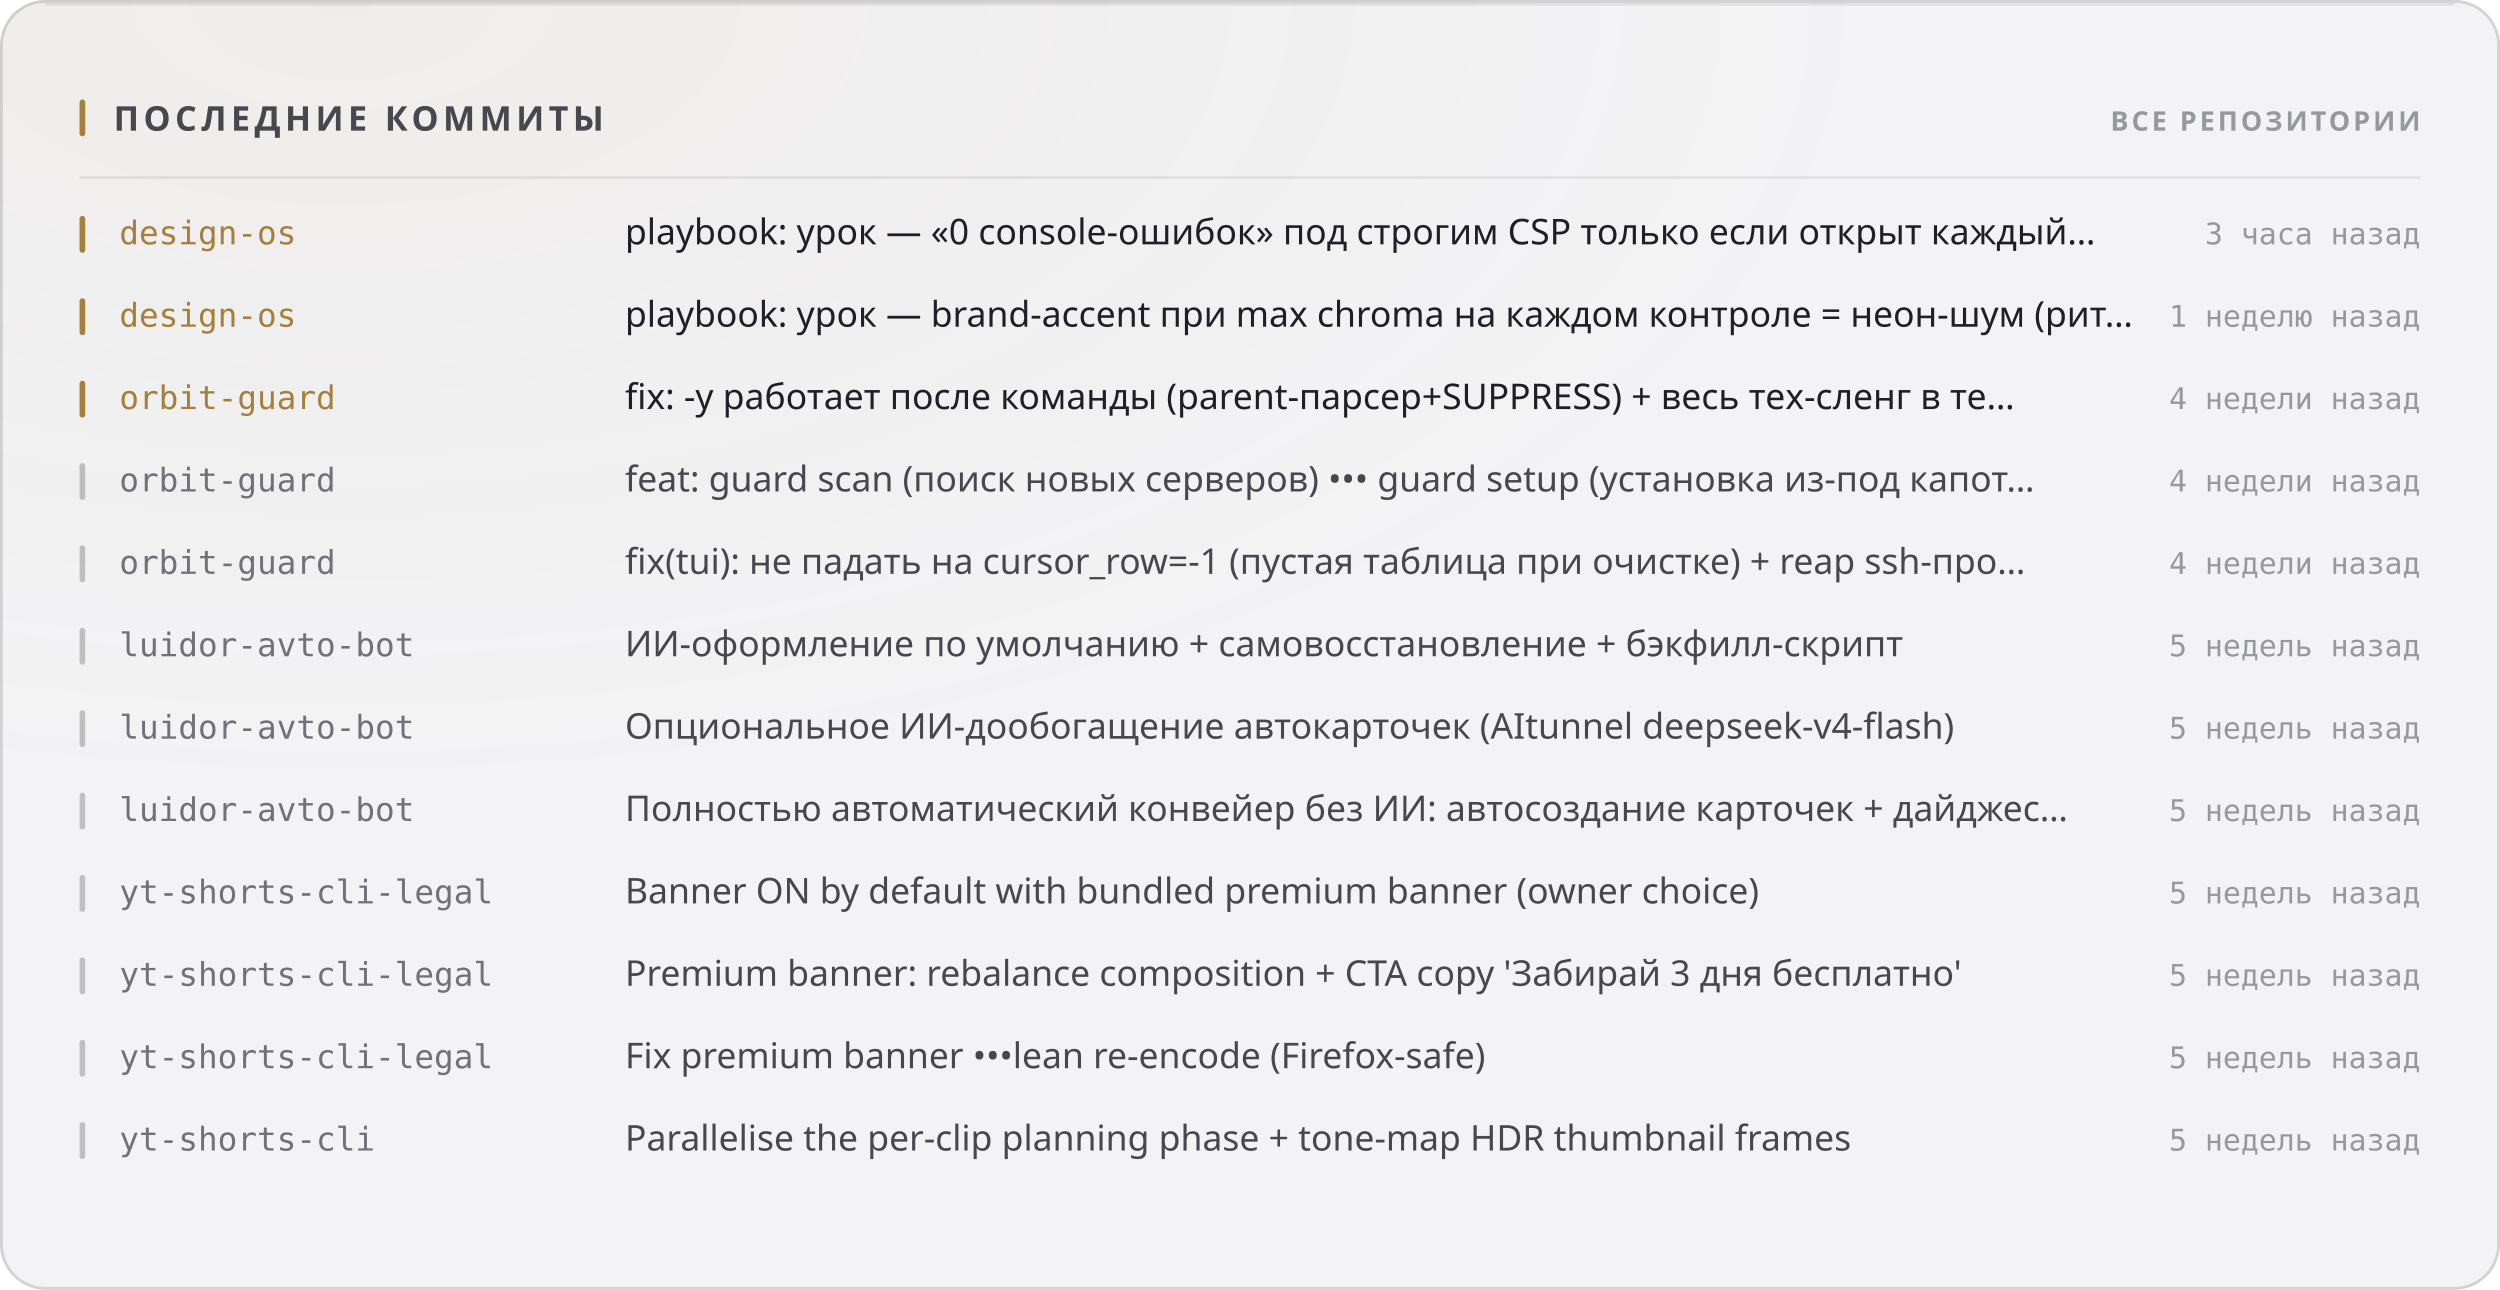
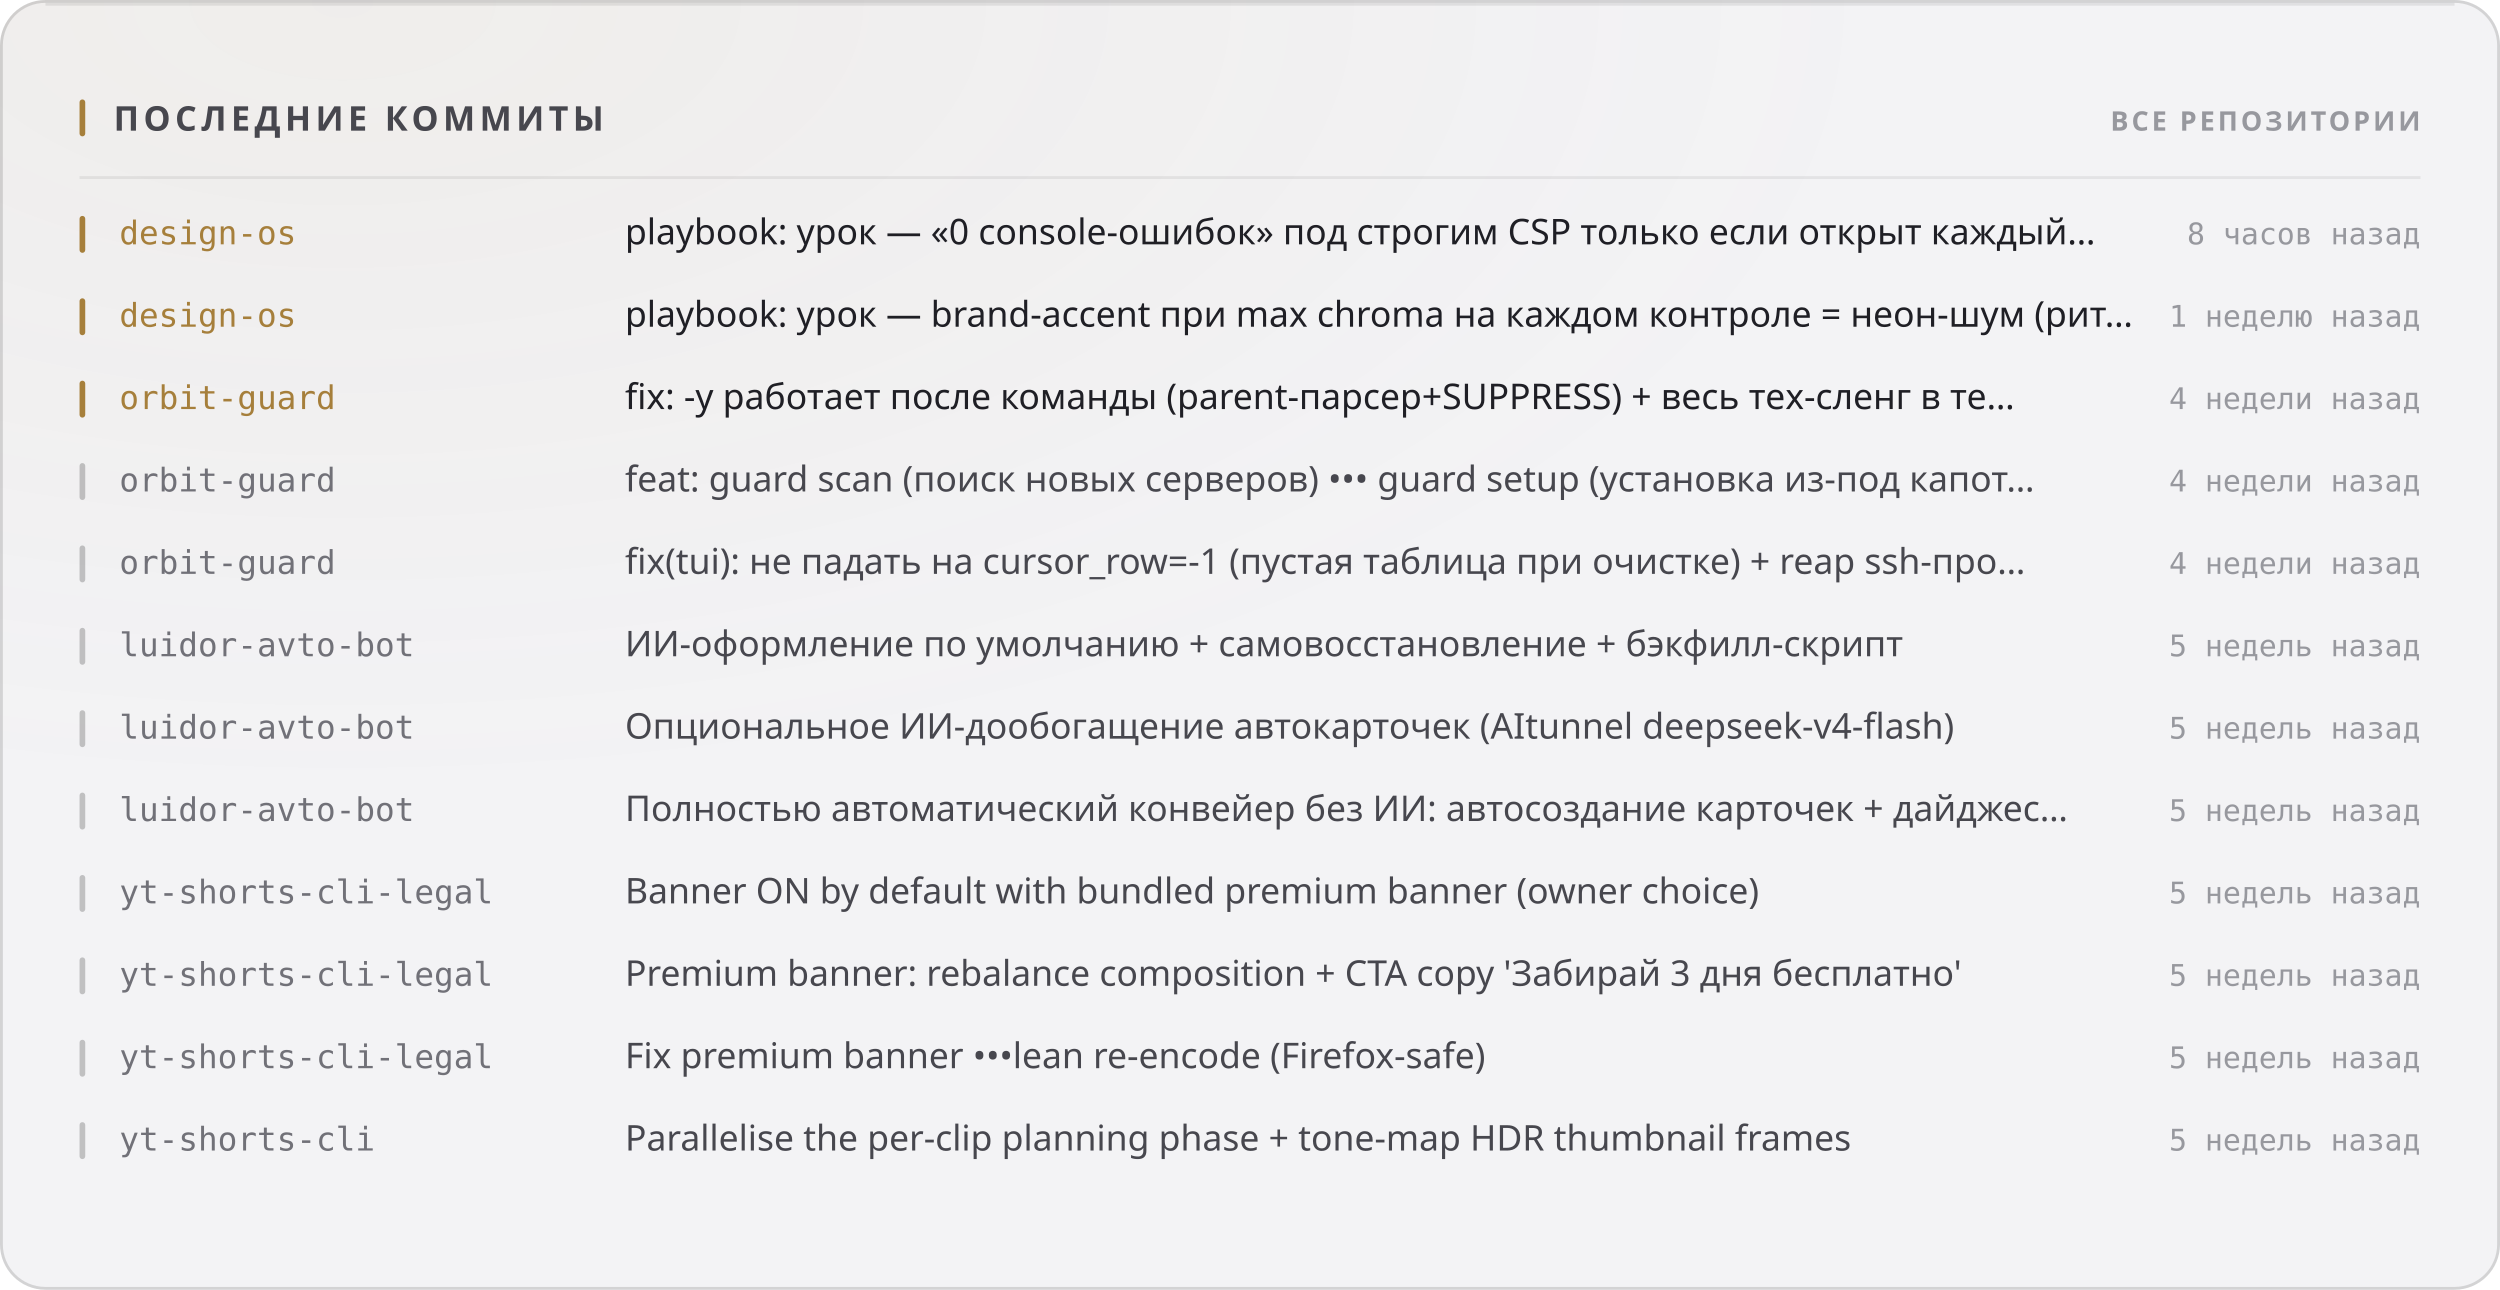
<svg xmlns="http://www.w3.org/2000/svg" width="880" height="454" viewBox="0 0 880 454" role="img">
  <style>
  text { font-family: -apple-system, BlinkMacSystemFont, 'Segoe UI', 'Noto Sans', Helvetica, Arial, sans-serif; }
  .mono { font-family: ui-monospace, 'SF Mono', 'Cascadia Mono', 'DejaVu Sans Mono', Menlo, Consolas, monospace; font-variant-numeric: tabular-nums; }
  .caps { letter-spacing: .1em; text-transform: uppercase; }

  @keyframes sheen  { from { transform: translateX(-120%); } to { transform: translateX(260%); } }
  @keyframes rise   { from { opacity: 0; transform: translateY(6px); } to { opacity: 1; transform: none; } }
  @keyframes slide  { from { opacity: 0; transform: translateX(-8px); } to { opacity: 1; transform: none; } }
  @keyframes grow   { from { transform: scaleY(0); } to { transform: scaleY(1); } }
  @keyframes widen  { from { transform: scaleX(0); } to { transform: scaleX(1); } }
  @keyframes draw   { from { stroke-dashoffset: 200; } to { stroke-dashoffset: 0; } }

  .sheen { animation: sheen 5.5s cubic-bezier(.45,0,.2,1) infinite; }
  .rise  { animation: rise .5s cubic-bezier(.16,1,.3,1) both; }
  .slide { animation: slide .42s cubic-bezier(.16,1,.3,1) both; }
  .bar   { transform-box: fill-box; transform-origin: 50% 100%;
           animation: grow .62s cubic-bezier(.16,1,.3,1) both; }
  .fill  { transform-box: fill-box; transform-origin: 0% 50%;
           animation: widen .8s cubic-bezier(.16,1,.3,1) both; }
  /* The hidden start state lives in the keyframes, never in the static rule.
     A renderer that ignores CSS animations then falls back to the FINISHED
     state — a drawn line, visible text — instead of an empty panel. */
  .spark { stroke-dasharray: 200;
           animation: draw 1.1s cubic-bezier(.16,1,.3,1) both; }

  @media (prefers-reduced-motion: reduce) {
    .sheen { animation: none; opacity: 0; }
    .rise, .slide, .bar, .fill, .spark { animation: none; opacity: 1; transform: none;
                                         stroke-dashoffset: 0; }
  }</style>
  <defs>
    <filter id="grain1" x="0" y="0" width="100%" height="100%">
      <feTurbulence type="fractalNoise" baseFrequency="0.82" numOctaves="3" stitchTiles="stitch" />
      <feColorMatrix type="saturate" values="0" />
    </filter>
    <radialGradient id="wash2" cx="14%" cy="0%" r="62%">
      <stop offset="0%" stop-color="#a67f3b" stop-opacity="0.05" />
      <stop offset="100%" stop-color="#a67f3b" stop-opacity="0" />
    </radialGradient>
  </defs>
  <rect width="880" height="454" rx="16" fill="#f3f3f5" />
  <rect width="880" height="454" rx="16" fill="url(#wash2)" />
  <rect width="880" height="454" rx="16" filter="url(#grain1)" opacity="0.035" style="mix-blend-mode:overlay" />
  <rect x=".5" y=".5" width="879" height="453" rx="15.5" fill="none" stroke="rgba(10,10,12,0.14)" />
  <path d="M16 1.5 H864" stroke="rgba(10,10,12,0.08)" stroke-width="1" fill="none" />
  <rect x="28" y="35" width="2" height="13" rx="1" fill="#a67f3b" />
  <text x="40" y="46" font-size="12" font-weight="700" fill="#47474e" letter-spacing="0.13em">ПОСЛЕДНИЕ КОММИТЫ</text>
  <text x="852" y="46" font-size="9.5" font-weight="600" fill="#97989e" text-anchor="end" letter-spacing="0.11em">ВСЕ РЕПОЗИТОРИИ</text>
  <path d="M28 62.5 H852" stroke="rgba(10,10,12,0.07)" stroke-width="1" />
  <g class="slide" opacity="1" style="">
    <rect x="28" y="76" width="2" height="13" rx="1" fill="#a67f3b" />
    <text x="42" y="86" font-size="11.5" font-weight="500" fill="#a67f3b" class="mono">design-os</text>
    <text x="220" y="86" font-size="12.5" font-weight="400" fill="#1f1f25">playbook: урок — «0 console-ошибок» под строгим CSP только если открыт каждый…</text>
-     <text x="852" y="86" font-size="10.5" font-weight="400" fill="#97989e" text-anchor="end" class="mono">3 часа назад</text>
+     <text x="852" y="86" font-size="10.5" font-weight="400" fill="#97989e" text-anchor="end" class="mono">8 часов назад</text>
  </g>
  <g class="slide" opacity="1" style=" animation-delay:0.022s;">
    <rect x="28" y="105" width="2" height="13" rx="1" fill="#a67f3b" />
    <text x="42" y="115" font-size="11.5" font-weight="500" fill="#a67f3b" class="mono">design-os</text>
    <text x="220" y="115" font-size="12.5" font-weight="400" fill="#1f1f25">playbook: урок — brand-accent при max chroma на каждом контроле = неон-шум (рит…</text>
    <text x="852" y="115" font-size="10.5" font-weight="400" fill="#97989e" text-anchor="end" class="mono">1 неделю назад</text>
  </g>
  <g class="slide" opacity="1" style=" animation-delay:0.044s;">
    <rect x="28" y="134" width="2" height="13" rx="1" fill="#a67f3b" />
    <text x="42" y="144" font-size="11.5" font-weight="500" fill="#a67f3b" class="mono">orbit-guard</text>
    <text x="220" y="144" font-size="12.5" font-weight="400" fill="#1f1f25">fix: -y работает после команды (parent-парсер+SUPPRESS) + весь тех-сленг в те…</text>
    <text x="852" y="144" font-size="10.5" font-weight="400" fill="#97989e" text-anchor="end" class="mono">4 недели назад</text>
  </g>
  <g class="slide" opacity="1" style=" animation-delay:0.066s;">
    <rect x="28" y="163" width="2" height="13" rx="1" fill="rgba(10,10,12,0.22)" />
    <text x="42" y="173" font-size="11.5" font-weight="500" fill="#717178" class="mono">orbit-guard</text>
    <text x="220" y="173" font-size="12.5" font-weight="400" fill="#47474e">feat: guard scan (поиск новых серверов) ••• guard setup (установка из-под капот…</text>
    <text x="852" y="173" font-size="10.5" font-weight="400" fill="#97989e" text-anchor="end" class="mono">4 недели назад</text>
  </g>
  <g class="slide" opacity="1" style=" animation-delay:0.088s;">
    <rect x="28" y="192" width="2" height="13" rx="1" fill="rgba(10,10,12,0.22)" />
    <text x="42" y="202" font-size="11.5" font-weight="500" fill="#717178" class="mono">orbit-guard</text>
    <text x="220" y="202" font-size="12.5" font-weight="400" fill="#47474e">fix(tui): не падать на cursor_row=-1 (пустая таблица при очистке) + reap ssh-про…</text>
    <text x="852" y="202" font-size="10.5" font-weight="400" fill="#97989e" text-anchor="end" class="mono">4 недели назад</text>
  </g>
  <g class="slide" opacity="1" style=" animation-delay:0.110s;">
    <rect x="28" y="221" width="2" height="13" rx="1" fill="rgba(10,10,12,0.22)" />
    <text x="42" y="231" font-size="11.5" font-weight="500" fill="#717178" class="mono">luidor-avto-bot</text>
    <text x="220" y="231" font-size="12.5" font-weight="400" fill="#47474e">ИИ-оформление по умолчанию + самовосстановление + бэкфилл-скрипт</text>
    <text x="852" y="231" font-size="10.5" font-weight="400" fill="#97989e" text-anchor="end" class="mono">5 недель назад</text>
  </g>
  <g class="slide" opacity="1" style=" animation-delay:0.132s;">
    <rect x="28" y="250" width="2" height="13" rx="1" fill="rgba(10,10,12,0.22)" />
    <text x="42" y="260" font-size="11.5" font-weight="500" fill="#717178" class="mono">luidor-avto-bot</text>
    <text x="220" y="260" font-size="12.5" font-weight="400" fill="#47474e">Опциональное ИИ-дообогащение автокарточек (AItunnel deepseek-v4-flash)</text>
    <text x="852" y="260" font-size="10.5" font-weight="400" fill="#97989e" text-anchor="end" class="mono">5 недель назад</text>
  </g>
  <g class="slide" opacity="1" style=" animation-delay:0.154s;">
    <rect x="28" y="279" width="2" height="13" rx="1" fill="rgba(10,10,12,0.22)" />
    <text x="42" y="289" font-size="11.5" font-weight="500" fill="#717178" class="mono">luidor-avto-bot</text>
    <text x="220" y="289" font-size="12.5" font-weight="400" fill="#47474e">Полностью автоматический конвейер без ИИ: автосоздание карточек + дайджес…</text>
    <text x="852" y="289" font-size="10.5" font-weight="400" fill="#97989e" text-anchor="end" class="mono">5 недель назад</text>
  </g>
  <g class="slide" opacity="1" style=" animation-delay:0.176s;">
    <rect x="28" y="308" width="2" height="13" rx="1" fill="rgba(10,10,12,0.22)" />
    <text x="42" y="318" font-size="11.5" font-weight="500" fill="#717178" class="mono">yt-shorts-cli-legal</text>
    <text x="220" y="318" font-size="12.5" font-weight="400" fill="#47474e">Banner ON by default with bundled premium banner (owner choice)</text>
    <text x="852" y="318" font-size="10.5" font-weight="400" fill="#97989e" text-anchor="end" class="mono">5 недель назад</text>
  </g>
  <g class="slide" opacity="1" style=" animation-delay:0.198s;">
    <rect x="28" y="337" width="2" height="13" rx="1" fill="rgba(10,10,12,0.22)" />
    <text x="42" y="347" font-size="11.5" font-weight="500" fill="#717178" class="mono">yt-shorts-cli-legal</text>
    <text x="220" y="347" font-size="12.5" font-weight="400" fill="#47474e">Premium banner: rebalance composition + CTA copy 'Забирай 3 дня бесплатно'</text>
    <text x="852" y="347" font-size="10.5" font-weight="400" fill="#97989e" text-anchor="end" class="mono">5 недель назад</text>
  </g>
  <g class="slide" opacity="1" style=" animation-delay:0.220s;">
    <rect x="28" y="366" width="2" height="13" rx="1" fill="rgba(10,10,12,0.22)" />
    <text x="42" y="376" font-size="11.5" font-weight="500" fill="#717178" class="mono">yt-shorts-cli-legal</text>
    <text x="220" y="376" font-size="12.5" font-weight="400" fill="#47474e">Fix premium banner •••lean re-encode (Firefox-safe)</text>
    <text x="852" y="376" font-size="10.5" font-weight="400" fill="#97989e" text-anchor="end" class="mono">5 недель назад</text>
  </g>
  <g class="slide" opacity="1" style=" animation-delay:0.242s;">
    <rect x="28" y="395" width="2" height="13" rx="1" fill="rgba(10,10,12,0.22)" />
    <text x="42" y="405" font-size="11.5" font-weight="500" fill="#717178" class="mono">yt-shorts-cli</text>
    <text x="220" y="405" font-size="12.5" font-weight="400" fill="#47474e">Parallelise the per-clip planning phase + tone-map HDR thumbnail frames</text>
    <text x="852" y="405" font-size="10.5" font-weight="400" fill="#97989e" text-anchor="end" class="mono">5 недель назад</text>
  </g>
</svg>
